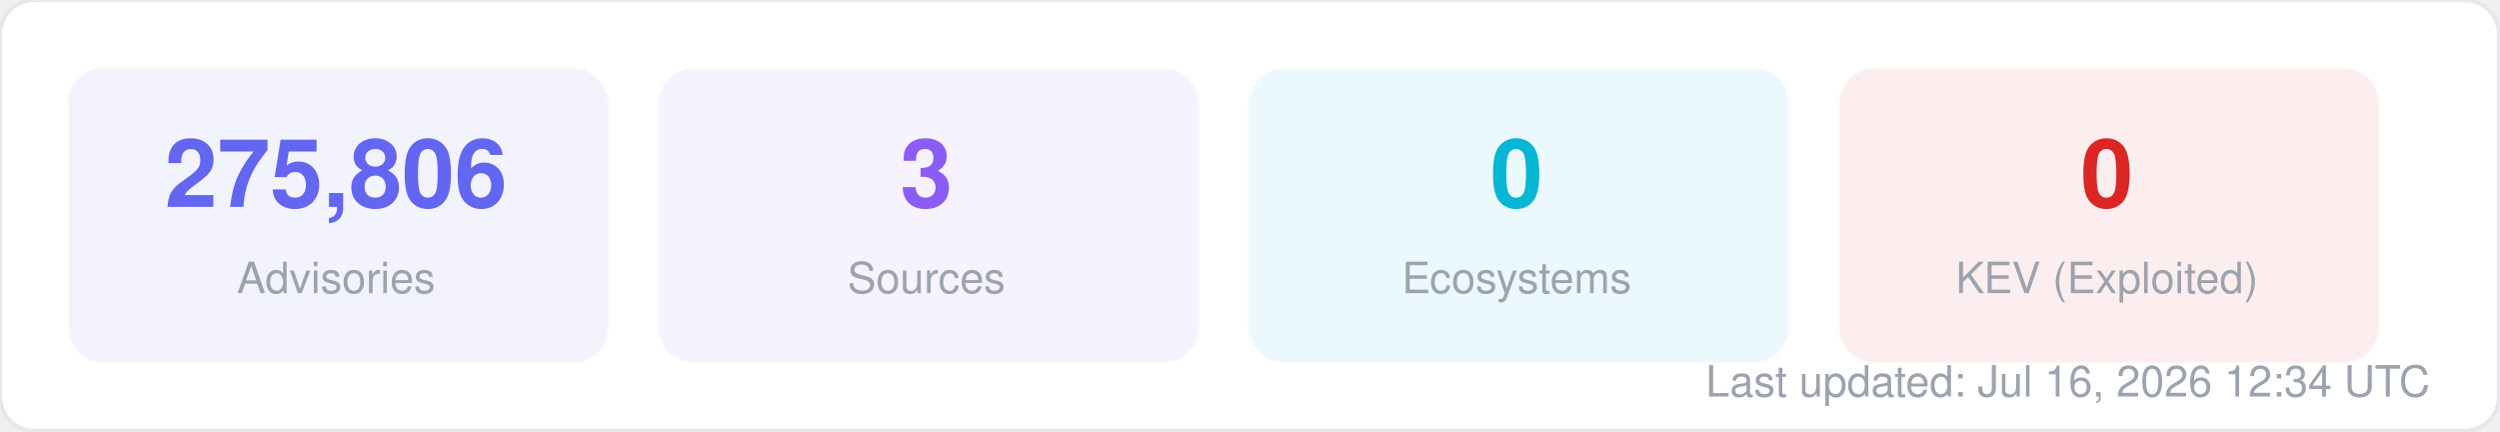
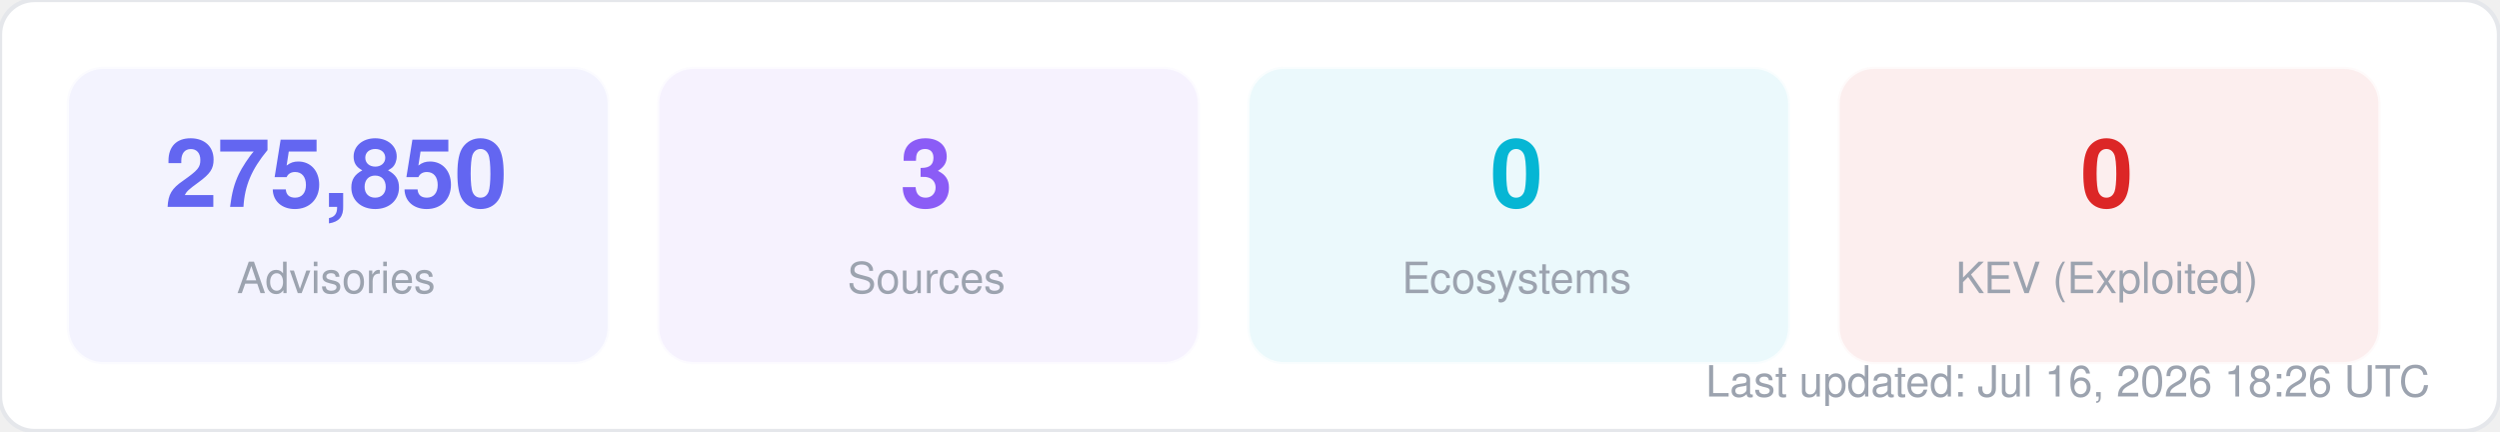
<svg xmlns="http://www.w3.org/2000/svg" width="580" height="100" viewBox="0 0 580 100" fill="none">
  <style>
  text { font-family: -apple-system, BlinkMacSystemFont, "Segoe UI", Helvetica, Arial, sans-serif; }
  .title { font-size: 14px; font-weight: 700; fill: #1f2937; }
  .label { font-size: 11px; fill: #6b7280; }
  .value { font-size: 11px; font-weight: 600; fill: #374151; }
  .big-number { font-size: 28px; font-weight: 800; fill: #111827; }
  .sub { font-size: 10px; fill: #9ca3af; }
</style>
  <rect width="580" height="100" rx="8" fill="#ffffff" stroke="#e5e7eb" stroke-width="1" />
  <rect x="16" y="16" width="125" height="68" rx="8" fill="#6366f1" opacity="0.08" stroke="#6366f1" stroke-width="1" stroke-opacity="0.3" />
-   <text x="78" y="48" text-anchor="middle" class="big-number" style="font-size:22px; fill:#6366f1">275,806</text>
+   <text x="78" y="48" text-anchor="middle" class="big-number" style="font-size:22px; fill:#6366f1">275,850</text>
  <text x="78" y="68" text-anchor="middle" class="sub">Advisories</text>
  <rect x="153" y="16" width="125" height="68" rx="8" fill="#8b5cf6" opacity="0.08" stroke="#8b5cf6" stroke-width="1" stroke-opacity="0.3" />
  <text x="215" y="48" text-anchor="middle" class="big-number" style="font-size:22px; fill:#8b5cf6">3</text>
  <text x="215" y="68" text-anchor="middle" class="sub">Sources</text>
  <rect x="290" y="16" width="125" height="68" rx="8" fill="#06b6d4" opacity="0.08" stroke="#06b6d4" stroke-width="1" stroke-opacity="0.3" />
  <text x="352" y="48" text-anchor="middle" class="big-number" style="font-size:22px; fill:#06b6d4">0</text>
  <text x="352" y="68" text-anchor="middle" class="sub">Ecosystems</text>
  <rect x="427" y="16" width="125" height="68" rx="8" fill="#dc2626" opacity="0.08" stroke="#dc2626" stroke-width="1" stroke-opacity="0.3" />
  <text x="489" y="48" text-anchor="middle" class="big-number" style="font-size:22px; fill:#dc2626">0</text>
  <text x="489" y="68" text-anchor="middle" class="sub">KEV (Exploited)</text>
-   <text x="564" y="92" text-anchor="end" class="sub">Last updated: Jul 16, 2026 12:34 UTC</text>
+   <text x="564" y="92" text-anchor="end" class="sub">Last updated: Jul 16, 2026 18:26 UTC</text>
</svg>
